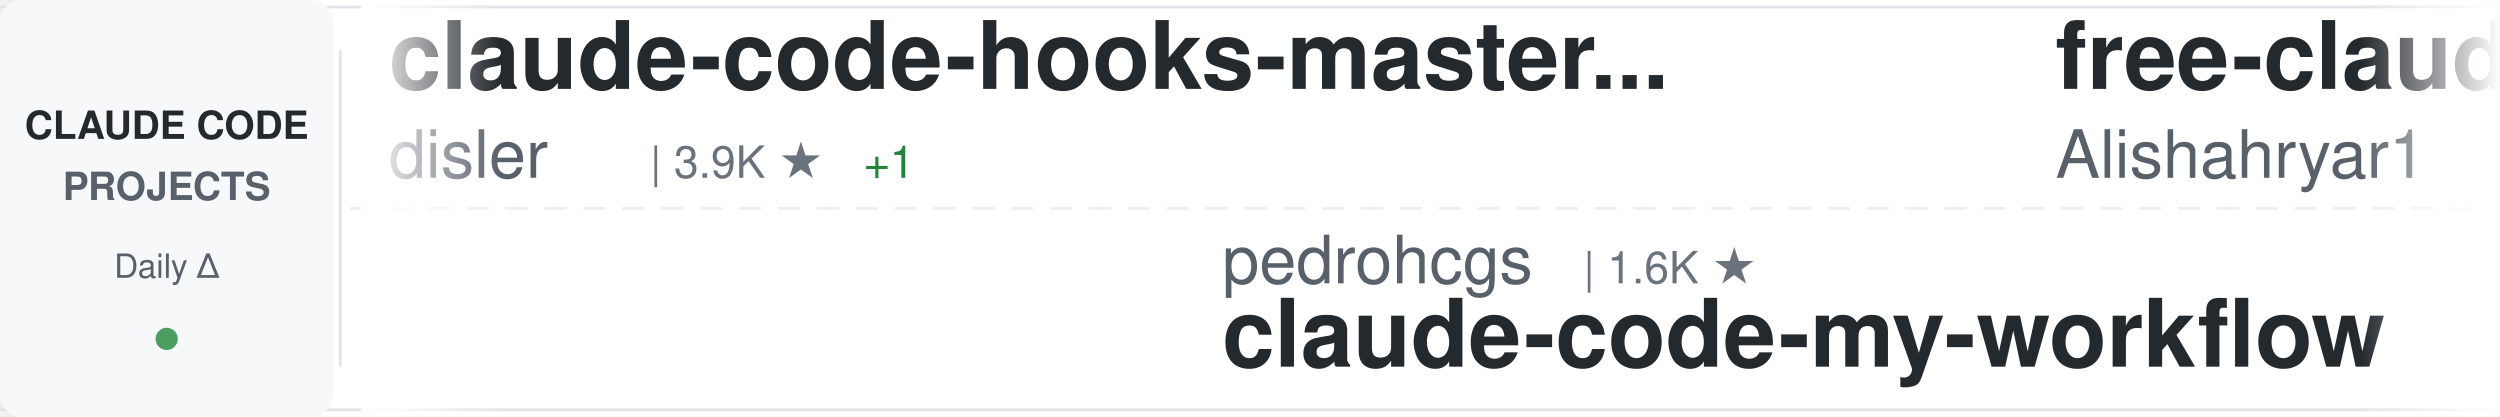
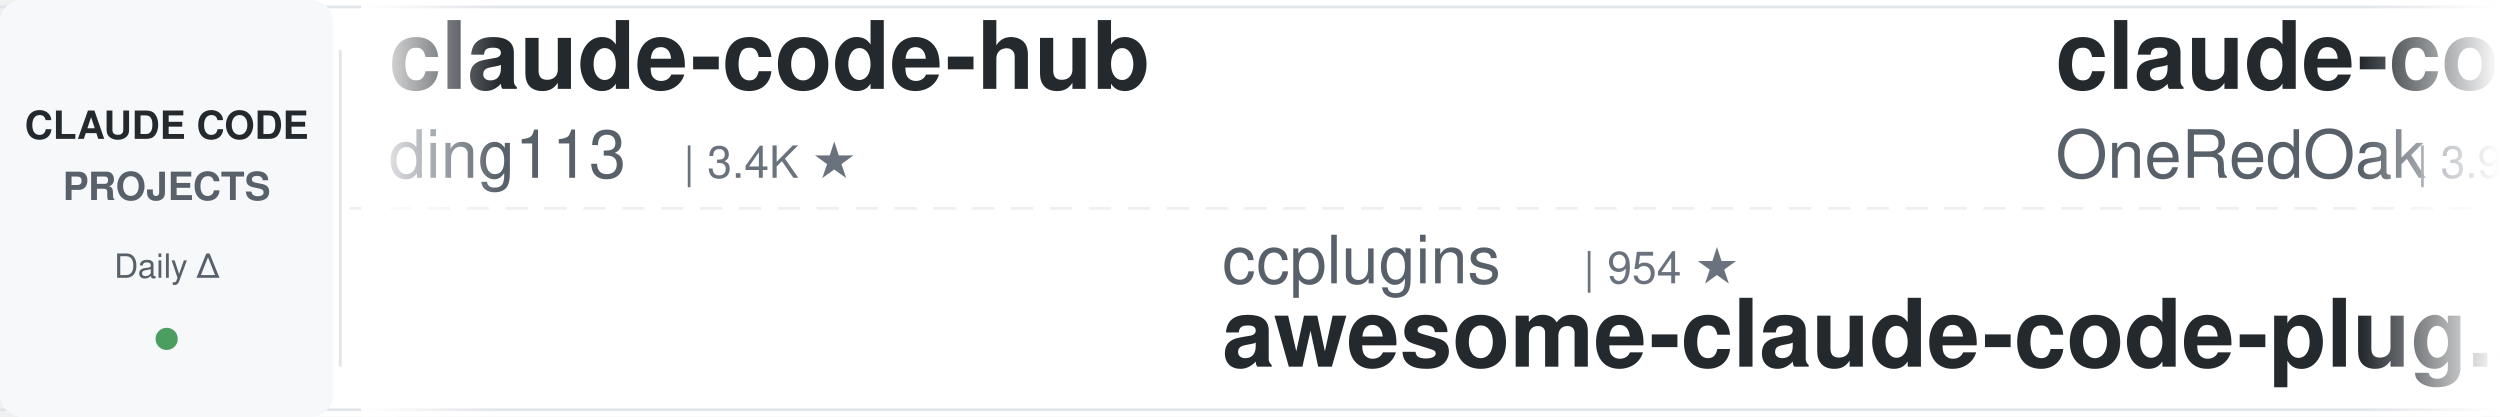
<svg xmlns="http://www.w3.org/2000/svg" width="900" height="150">
  <defs>
    <linearGradient id="awesomeLeftFade" x1="0%" y1="0%" x2="100%" y2="0%">
      <stop offset="0%" style="stop-color:#ffffff;stop-opacity:1" />
      <stop offset="100%" style="stop-color:#ffffff;stop-opacity:0" />
    </linearGradient>
    <linearGradient id="awesomeRightFade" x1="0%" y1="0%" x2="100%" y2="0%">
      <stop offset="0%" style="stop-color:#ffffff;stop-opacity:0" />
      <stop offset="100%" style="stop-color:#ffffff;stop-opacity:1" />
    </linearGradient>
  </defs>
  <rect width="900" height="150" fill="#ffffff" rx="8" />
  <rect x="0" y="2" width="900" height="1" fill="#e1e4e8" />
  <rect x="0" y="147" width="900" height="1" fill="#e1e4e8" />
  <line x1="0" y1="75" x2="900" y2="75" stroke="#e1e4e8" stroke-width="1" stroke-dasharray="8 6" opacity="0.6" />
  <rect x="0" y="0" width="120" height="150" fill="#f6f8fa" rx="8" />
  <text x="60" y="50" font-family="-apple-system, BlinkMacSystemFont, 'Segoe UI', Helvetica, Arial, sans-serif" font-size="14" font-weight="600" fill="#24292e" text-anchor="middle">CLAUDE CODE</text>
  <text x="60" y="72" font-family="-apple-system, BlinkMacSystemFont, 'Segoe UI', Helvetica, Arial, sans-serif" font-size="14" font-weight="600" fill="#586069" text-anchor="middle">PROJECTS</text>
  <text x="60" y="100" font-family="-apple-system, BlinkMacSystemFont, 'Segoe UI', Helvetica, Arial, sans-serif" font-size="12" font-weight="500" fill="#586069" text-anchor="middle">Daily Δ</text>
  <circle cx="60" cy="122" r="4" fill="#22863a" opacity="0.8" />
  <rect x="122" y="18" width="1" height="114" fill="#e1e4e8" />
  <clipPath id="awesomeTickerClip">
    <rect x="130" y="0" width="770" height="150" />
  </clipPath>
  <g clip-path="url(#awesomeTickerClip)">
    <g id="awesomeTickerItems">
      <animateTransform attributeName="transform" attributeType="XML" type="translate" from="0 0" to="-3000 0" dur="54s" repeatCount="indefinite" />
      <g transform="translate(0, 0)">
-         <text x="140" y="32" font-family="-apple-system, BlinkMacSystemFont, 'Segoe UI', Helvetica, Arial, sans-serif" font-size="34" font-weight="600" fill="#24292e">claude-code-hooks-master...</text>
-         <text x="140" y="64" font-family="-apple-system, BlinkMacSystemFont, 'Segoe UI', Helvetica, Arial, sans-serif" font-size="24" font-weight="400" fill="#586069">disler</text>
-         <text x="234" y="64" font-family="-apple-system, BlinkMacSystemFont, 'Segoe UI', Helvetica, Arial, sans-serif" font-size="16" font-weight="500" fill="#6a737d">| 3.9K ★</text>
-         <text x="311" y="64" font-family="-apple-system, BlinkMacSystemFont, 'Segoe UI', Helvetica, Arial, sans-serif" font-size="16" font-weight="500" fill="#22863a"> +1</text>
+         <text x="140" y="32" font-family="-apple-system, BlinkMacSystemFont, 'Segoe UI', Helvetica, Arial, sans-serif" font-size="34" font-weight="600" fill="#24292e">claude-code-hub</text>
+         <text x="140" y="64" font-family="-apple-system, BlinkMacSystemFont, 'Segoe UI', Helvetica, Arial, sans-serif" font-size="24" font-weight="400" fill="#586069">ding113</text>
+         <text x="246" y="64" font-family="-apple-system, BlinkMacSystemFont, 'Segoe UI', Helvetica, Arial, sans-serif" font-size="16" font-weight="500" fill="#6a737d">| 3.4K ★</text>
      </g>
      <g transform="translate(300, 0)">
-         <text x="140" y="102" font-family="-apple-system, BlinkMacSystemFont, 'Segoe UI', Helvetica, Arial, sans-serif" font-size="24" font-weight="400" fill="#586069">pedrohcgs</text>
-         <text x="270" y="102" font-family="-apple-system, BlinkMacSystemFont, 'Segoe UI', Helvetica, Arial, sans-serif" font-size="16" font-weight="500" fill="#6a737d">| 1.6K ★</text>
-         <text x="140" y="132" font-family="-apple-system, BlinkMacSystemFont, 'Segoe UI', Helvetica, Arial, sans-serif" font-size="34" font-weight="600" fill="#24292e">claude-code-my-workflow</text>
+         <text x="140" y="102" font-family="-apple-system, BlinkMacSystemFont, 'Segoe UI', Helvetica, Arial, sans-serif" font-size="24" font-weight="400" fill="#586069">ccplugins</text>
+         <text x="270" y="102" font-family="-apple-system, BlinkMacSystemFont, 'Segoe UI', Helvetica, Arial, sans-serif" font-size="16" font-weight="500" fill="#6a737d">| 954 ★</text>
+         <text x="140" y="132" font-family="-apple-system, BlinkMacSystemFont, 'Segoe UI', Helvetica, Arial, sans-serif" font-size="34" font-weight="600" fill="#24292e">awesome-claude-code-plug...</text>
      </g>
      <g transform="translate(600, 0)">
-         <text x="140" y="32" font-family="-apple-system, BlinkMacSystemFont, 'Segoe UI', Helvetica, Arial, sans-serif" font-size="34" font-weight="600" fill="#24292e">free-claude-code</text>
-         <text x="140" y="64" font-family="-apple-system, BlinkMacSystemFont, 'Segoe UI', Helvetica, Arial, sans-serif" font-size="24" font-weight="400" fill="#586069">Alishahryar1</text>
-         <text x="306" y="64" font-family="-apple-system, BlinkMacSystemFont, 'Segoe UI', Helvetica, Arial, sans-serif" font-size="16" font-weight="500" fill="#6a737d">| 56.1K ★</text>
-         <text x="392" y="64" font-family="-apple-system, BlinkMacSystemFont, 'Segoe UI', Helvetica, Arial, sans-serif" font-size="16" font-weight="500" fill="#22863a"> +12</text>
+         <text x="140" y="32" font-family="-apple-system, BlinkMacSystemFont, 'Segoe UI', Helvetica, Arial, sans-serif" font-size="34" font-weight="600" fill="#24292e">claude-code-workflows</text>
+         <text x="140" y="64" font-family="-apple-system, BlinkMacSystemFont, 'Segoe UI', Helvetica, Arial, sans-serif" font-size="24" font-weight="400" fill="#586069">OneRedOak</text>
+         <text x="270" y="64" font-family="-apple-system, BlinkMacSystemFont, 'Segoe UI', Helvetica, Arial, sans-serif" font-size="16" font-weight="500" fill="#6a737d">| 3.9K ★</text>
      </g>
      <g transform="translate(900, 0)">
+         <text x="140" y="102" font-family="-apple-system, BlinkMacSystemFont, 'Segoe UI', Helvetica, Arial, sans-serif" font-size="24" font-weight="400" fill="#586069">LING71671</text>
+         <text x="270" y="102" font-family="-apple-system, BlinkMacSystemFont, 'Segoe UI', Helvetica, Arial, sans-serif" font-size="16" font-weight="500" fill="#6a737d">| 958 ★</text>
+         <text x="140" y="132" font-family="-apple-system, BlinkMacSystemFont, 'Segoe UI', Helvetica, Arial, sans-serif" font-size="34" font-weight="600" fill="#24292e">Open-ClaudeCode</text>
+       </g>
+       <g transform="translate(1200, 0)">
+         <text x="140" y="32" font-family="-apple-system, BlinkMacSystemFont, 'Segoe UI', Helvetica, Arial, sans-serif" font-size="34" font-weight="600" fill="#24292e">Auto-claude-code-researc...</text>
+         <text x="140" y="64" font-family="-apple-system, BlinkMacSystemFont, 'Segoe UI', Helvetica, Arial, sans-serif" font-size="24" font-weight="400" fill="#586069">wanshuiyin</text>
+         <text x="282" y="64" font-family="-apple-system, BlinkMacSystemFont, 'Segoe UI', Helvetica, Arial, sans-serif" font-size="16" font-weight="500" fill="#6a737d">| 16.8K ★</text>
+         <text x="368" y="64" font-family="-apple-system, BlinkMacSystemFont, 'Segoe UI', Helvetica, Arial, sans-serif" font-size="16" font-weight="500" fill="#22863a"> +41</text>
+       </g>
+       <g transform="translate(1500, 0)">
+         <text x="140" y="102" font-family="-apple-system, BlinkMacSystemFont, 'Segoe UI', Helvetica, Arial, sans-serif" font-size="24" font-weight="400" fill="#586069">VILA-Lab</text>
+         <text x="258" y="102" font-family="-apple-system, BlinkMacSystemFont, 'Segoe UI', Helvetica, Arial, sans-serif" font-size="16" font-weight="500" fill="#6a737d">| 2.1K ★</text>
+         <text x="335" y="102" font-family="-apple-system, BlinkMacSystemFont, 'Segoe UI', Helvetica, Arial, sans-serif" font-size="16" font-weight="500" fill="#22863a"> +2</text>
+         <text x="140" y="132" font-family="-apple-system, BlinkMacSystemFont, 'Segoe UI', Helvetica, Arial, sans-serif" font-size="34" font-weight="600" fill="#24292e">Dive-into-Claude-Code</text>
+       </g>
+       <g transform="translate(1800, 0)">
+         <text x="140" y="32" font-family="-apple-system, BlinkMacSystemFont, 'Segoe UI', Helvetica, Arial, sans-serif" font-size="34" font-weight="600" fill="#24292e">Claude-Code-Usage-Monito...</text>
+         <text x="140" y="64" font-family="-apple-system, BlinkMacSystemFont, 'Segoe UI', Helvetica, Arial, sans-serif" font-size="24" font-weight="400" fill="#586069">Maciek-roboblog</text>
+         <text x="342" y="64" font-family="-apple-system, BlinkMacSystemFont, 'Segoe UI', Helvetica, Arial, sans-serif" font-size="16" font-weight="500" fill="#6a737d">| 8.7K ★</text>
+         <text x="419" y="64" font-family="-apple-system, BlinkMacSystemFont, 'Segoe UI', Helvetica, Arial, sans-serif" font-size="16" font-weight="500" fill="#cb2431"> -1</text>
+       </g>
+       <g transform="translate(2100, 0)">
        <text x="140" y="102" font-family="-apple-system, BlinkMacSystemFont, 'Segoe UI', Helvetica, Arial, sans-serif" font-size="24" font-weight="400" fill="#586069">zstmfhy</text>
        <text x="246" y="102" font-family="-apple-system, BlinkMacSystemFont, 'Segoe UI', Helvetica, Arial, sans-serif" font-size="16" font-weight="500" fill="#6a737d">| 189 ★</text>
        <text x="140" y="132" font-family="-apple-system, BlinkMacSystemFont, 'Segoe UI', Helvetica, Arial, sans-serif" font-size="34" font-weight="600" fill="#24292e">Claude-code</text>
      </g>
-       <g transform="translate(1200, 0)">
-         <text x="140" y="32" font-family="-apple-system, BlinkMacSystemFont, 'Segoe UI', Helvetica, Arial, sans-serif" font-size="34" font-weight="600" fill="#24292e">claude-code-reverse</text>
-         <text x="140" y="64" font-family="-apple-system, BlinkMacSystemFont, 'Segoe UI', Helvetica, Arial, sans-serif" font-size="24" font-weight="400" fill="#586069">Yuyz0112</text>
-         <text x="258" y="64" font-family="-apple-system, BlinkMacSystemFont, 'Segoe UI', Helvetica, Arial, sans-serif" font-size="16" font-weight="500" fill="#6a737d">| 2.4K ★</text>
-       </g>
-       <g transform="translate(1500, 0)">
-         <text x="140" y="102" font-family="-apple-system, BlinkMacSystemFont, 'Segoe UI', Helvetica, Arial, sans-serif" font-size="24" font-weight="400" fill="#586069">disler</text>
-         <text x="234" y="102" font-family="-apple-system, BlinkMacSystemFont, 'Segoe UI', Helvetica, Arial, sans-serif" font-size="16" font-weight="500" fill="#6a737d">| 1.7K ★</text>
-         <text x="140" y="132" font-family="-apple-system, BlinkMacSystemFont, 'Segoe UI', Helvetica, Arial, sans-serif" font-size="34" font-weight="600" fill="#24292e">pi-vs-claude-code</text>
-       </g>
-       <g transform="translate(1800, 0)">
-         <text x="140" y="32" font-family="-apple-system, BlinkMacSystemFont, 'Segoe UI', Helvetica, Arial, sans-serif" font-size="34" font-weight="600" fill="#24292e">claude-code-engineering</text>
-         <text x="140" y="64" font-family="-apple-system, BlinkMacSystemFont, 'Segoe UI', Helvetica, Arial, sans-serif" font-size="24" font-weight="400" fill="#586069">huangjia2019</text>
-         <text x="306" y="64" font-family="-apple-system, BlinkMacSystemFont, 'Segoe UI', Helvetica, Arial, sans-serif" font-size="16" font-weight="500" fill="#6a737d">| 1.1K ★</text>
-       </g>
-       <g transform="translate(2100, 0)">
-         <text x="140" y="102" font-family="-apple-system, BlinkMacSystemFont, 'Segoe UI', Helvetica, Arial, sans-serif" font-size="24" font-weight="400" fill="#586069">farion1231</text>
-         <text x="282" y="102" font-family="-apple-system, BlinkMacSystemFont, 'Segoe UI', Helvetica, Arial, sans-serif" font-size="16" font-weight="500" fill="#6a737d">| 137.7K ★</text>
-         <text x="377" y="102" font-family="-apple-system, BlinkMacSystemFont, 'Segoe UI', Helvetica, Arial, sans-serif" font-size="16" font-weight="500" fill="#22863a"> +253</text>
-         <text x="140" y="132" font-family="-apple-system, BlinkMacSystemFont, 'Segoe UI', Helvetica, Arial, sans-serif" font-size="34" font-weight="600" fill="#24292e">cc-switch</text>
-       </g>
      <g transform="translate(2400, 0)">
-         <text x="140" y="32" font-family="-apple-system, BlinkMacSystemFont, 'Segoe UI', Helvetica, Arial, sans-serif" font-size="34" font-weight="600" fill="#24292e">learn-claude-code</text>
-         <text x="140" y="64" font-family="-apple-system, BlinkMacSystemFont, 'Segoe UI', Helvetica, Arial, sans-serif" font-size="24" font-weight="400" fill="#586069">shareAI-lab</text>
-         <text x="294" y="64" font-family="-apple-system, BlinkMacSystemFont, 'Segoe UI', Helvetica, Arial, sans-serif" font-size="16" font-weight="500" fill="#6a737d">| 77.7K ★</text>
-         <text x="380" y="64" font-family="-apple-system, BlinkMacSystemFont, 'Segoe UI', Helvetica, Arial, sans-serif" font-size="16" font-weight="500" fill="#22863a"> +8</text>
+         <text x="140" y="32" font-family="-apple-system, BlinkMacSystemFont, 'Segoe UI', Helvetica, Arial, sans-serif" font-size="34" font-weight="600" fill="#24292e">Claude-code</text>
+         <text x="140" y="64" font-family="-apple-system, BlinkMacSystemFont, 'Segoe UI', Helvetica, Arial, sans-serif" font-size="24" font-weight="400" fill="#586069">fazxes</text>
+         <text x="234" y="64" font-family="-apple-system, BlinkMacSystemFont, 'Segoe UI', Helvetica, Arial, sans-serif" font-size="16" font-weight="500" fill="#6a737d">| 242 ★</text>
      </g>
      <g transform="translate(2700, 0)">
-         <text x="140" y="102" font-family="-apple-system, BlinkMacSystemFont, 'Segoe UI', Helvetica, Arial, sans-serif" font-size="24" font-weight="400" fill="#586069">OrcaWhisper</text>
-         <text x="294" y="102" font-family="-apple-system, BlinkMacSystemFont, 'Segoe UI', Helvetica, Arial, sans-serif" font-size="16" font-weight="500" fill="#6a737d">| 101 ★</text>
-         <text x="140" y="132" font-family="-apple-system, BlinkMacSystemFont, 'Segoe UI', Helvetica, Arial, sans-serif" font-size="34" font-weight="600" fill="#24292e">Claude-Code</text>
+         <text x="140" y="102" font-family="-apple-system, BlinkMacSystemFont, 'Segoe UI', Helvetica, Arial, sans-serif" font-size="24" font-weight="400" fill="#586069">Donchitos</text>
+         <text x="270" y="102" font-family="-apple-system, BlinkMacSystemFont, 'Segoe UI', Helvetica, Arial, sans-serif" font-size="16" font-weight="500" fill="#6a737d">| 25.5K ★</text>
+         <text x="356" y="102" font-family="-apple-system, BlinkMacSystemFont, 'Segoe UI', Helvetica, Arial, sans-serif" font-size="16" font-weight="500" fill="#22863a"> +8</text>
+         <text x="140" y="132" font-family="-apple-system, BlinkMacSystemFont, 'Segoe UI', Helvetica, Arial, sans-serif" font-size="34" font-weight="600" fill="#24292e">Claude-Code-Game-Studios</text>
      </g>
      <g transform="translate(3000, 0)">
-         <text x="140" y="32" font-family="-apple-system, BlinkMacSystemFont, 'Segoe UI', Helvetica, Arial, sans-serif" font-size="34" font-weight="600" fill="#24292e">claude-code-hooks-master...</text>
-         <text x="140" y="64" font-family="-apple-system, BlinkMacSystemFont, 'Segoe UI', Helvetica, Arial, sans-serif" font-size="24" font-weight="400" fill="#586069">disler</text>
-         <text x="234" y="64" font-family="-apple-system, BlinkMacSystemFont, 'Segoe UI', Helvetica, Arial, sans-serif" font-size="16" font-weight="500" fill="#6a737d">| 3.9K ★</text>
-         <text x="311" y="64" font-family="-apple-system, BlinkMacSystemFont, 'Segoe UI', Helvetica, Arial, sans-serif" font-size="16" font-weight="500" fill="#22863a"> +1</text>
+         <text x="140" y="32" font-family="-apple-system, BlinkMacSystemFont, 'Segoe UI', Helvetica, Arial, sans-serif" font-size="34" font-weight="600" fill="#24292e">claude-code-hub</text>
+         <text x="140" y="64" font-family="-apple-system, BlinkMacSystemFont, 'Segoe UI', Helvetica, Arial, sans-serif" font-size="24" font-weight="400" fill="#586069">ding113</text>
+         <text x="246" y="64" font-family="-apple-system, BlinkMacSystemFont, 'Segoe UI', Helvetica, Arial, sans-serif" font-size="16" font-weight="500" fill="#6a737d">| 3.4K ★</text>
      </g>
      <g transform="translate(3300, 0)">
-         <text x="140" y="102" font-family="-apple-system, BlinkMacSystemFont, 'Segoe UI', Helvetica, Arial, sans-serif" font-size="24" font-weight="400" fill="#586069">pedrohcgs</text>
-         <text x="270" y="102" font-family="-apple-system, BlinkMacSystemFont, 'Segoe UI', Helvetica, Arial, sans-serif" font-size="16" font-weight="500" fill="#6a737d">| 1.6K ★</text>
-         <text x="140" y="132" font-family="-apple-system, BlinkMacSystemFont, 'Segoe UI', Helvetica, Arial, sans-serif" font-size="34" font-weight="600" fill="#24292e">claude-code-my-workflow</text>
+         <text x="140" y="102" font-family="-apple-system, BlinkMacSystemFont, 'Segoe UI', Helvetica, Arial, sans-serif" font-size="24" font-weight="400" fill="#586069">ccplugins</text>
+         <text x="270" y="102" font-family="-apple-system, BlinkMacSystemFont, 'Segoe UI', Helvetica, Arial, sans-serif" font-size="16" font-weight="500" fill="#6a737d">| 954 ★</text>
+         <text x="140" y="132" font-family="-apple-system, BlinkMacSystemFont, 'Segoe UI', Helvetica, Arial, sans-serif" font-size="34" font-weight="600" fill="#24292e">awesome-claude-code-plug...</text>
      </g>
      <g transform="translate(3600, 0)">
-         <text x="140" y="32" font-family="-apple-system, BlinkMacSystemFont, 'Segoe UI', Helvetica, Arial, sans-serif" font-size="34" font-weight="600" fill="#24292e">free-claude-code</text>
-         <text x="140" y="64" font-family="-apple-system, BlinkMacSystemFont, 'Segoe UI', Helvetica, Arial, sans-serif" font-size="24" font-weight="400" fill="#586069">Alishahryar1</text>
-         <text x="306" y="64" font-family="-apple-system, BlinkMacSystemFont, 'Segoe UI', Helvetica, Arial, sans-serif" font-size="16" font-weight="500" fill="#6a737d">| 56.1K ★</text>
-         <text x="392" y="64" font-family="-apple-system, BlinkMacSystemFont, 'Segoe UI', Helvetica, Arial, sans-serif" font-size="16" font-weight="500" fill="#22863a"> +12</text>
+         <text x="140" y="32" font-family="-apple-system, BlinkMacSystemFont, 'Segoe UI', Helvetica, Arial, sans-serif" font-size="34" font-weight="600" fill="#24292e">claude-code-workflows</text>
+         <text x="140" y="64" font-family="-apple-system, BlinkMacSystemFont, 'Segoe UI', Helvetica, Arial, sans-serif" font-size="24" font-weight="400" fill="#586069">OneRedOak</text>
+         <text x="270" y="64" font-family="-apple-system, BlinkMacSystemFont, 'Segoe UI', Helvetica, Arial, sans-serif" font-size="16" font-weight="500" fill="#6a737d">| 3.9K ★</text>
      </g>
      <g transform="translate(3900, 0)">
-         <text x="140" y="102" font-family="-apple-system, BlinkMacSystemFont, 'Segoe UI', Helvetica, Arial, sans-serif" font-size="24" font-weight="400" fill="#586069">zstmfhy</text>
-         <text x="246" y="102" font-family="-apple-system, BlinkMacSystemFont, 'Segoe UI', Helvetica, Arial, sans-serif" font-size="16" font-weight="500" fill="#6a737d">| 189 ★</text>
-         <text x="140" y="132" font-family="-apple-system, BlinkMacSystemFont, 'Segoe UI', Helvetica, Arial, sans-serif" font-size="34" font-weight="600" fill="#24292e">Claude-code</text>
+         <text x="140" y="102" font-family="-apple-system, BlinkMacSystemFont, 'Segoe UI', Helvetica, Arial, sans-serif" font-size="24" font-weight="400" fill="#586069">LING71671</text>
+         <text x="270" y="102" font-family="-apple-system, BlinkMacSystemFont, 'Segoe UI', Helvetica, Arial, sans-serif" font-size="16" font-weight="500" fill="#6a737d">| 958 ★</text>
+         <text x="140" y="132" font-family="-apple-system, BlinkMacSystemFont, 'Segoe UI', Helvetica, Arial, sans-serif" font-size="34" font-weight="600" fill="#24292e">Open-ClaudeCode</text>
      </g>
    </g>
  </g>
  <rect x="130" y="0" width="50" height="150" fill="url(#awesomeLeftFade)" />
  <rect x="850" y="0" width="50" height="150" fill="url(#awesomeRightFade)" />
</svg>
